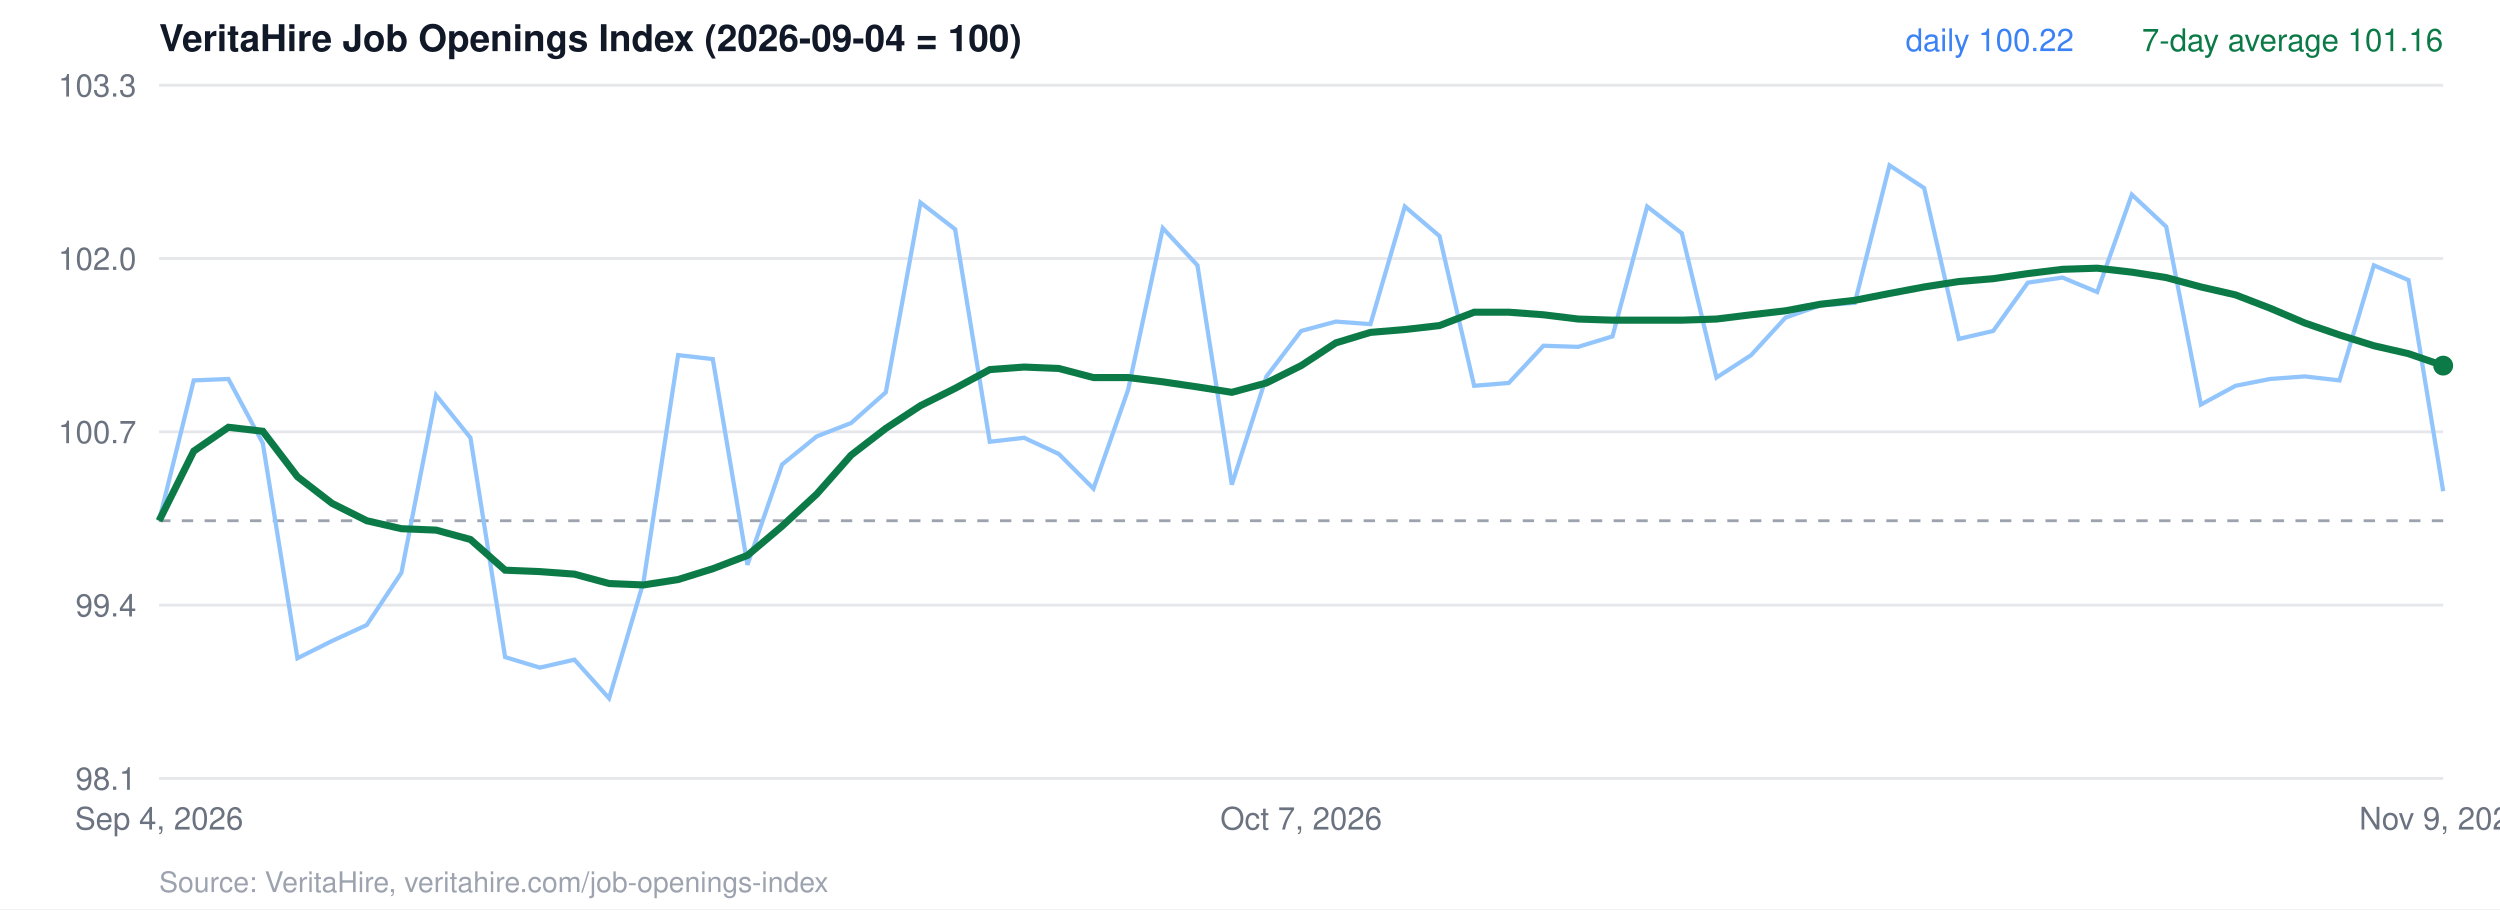
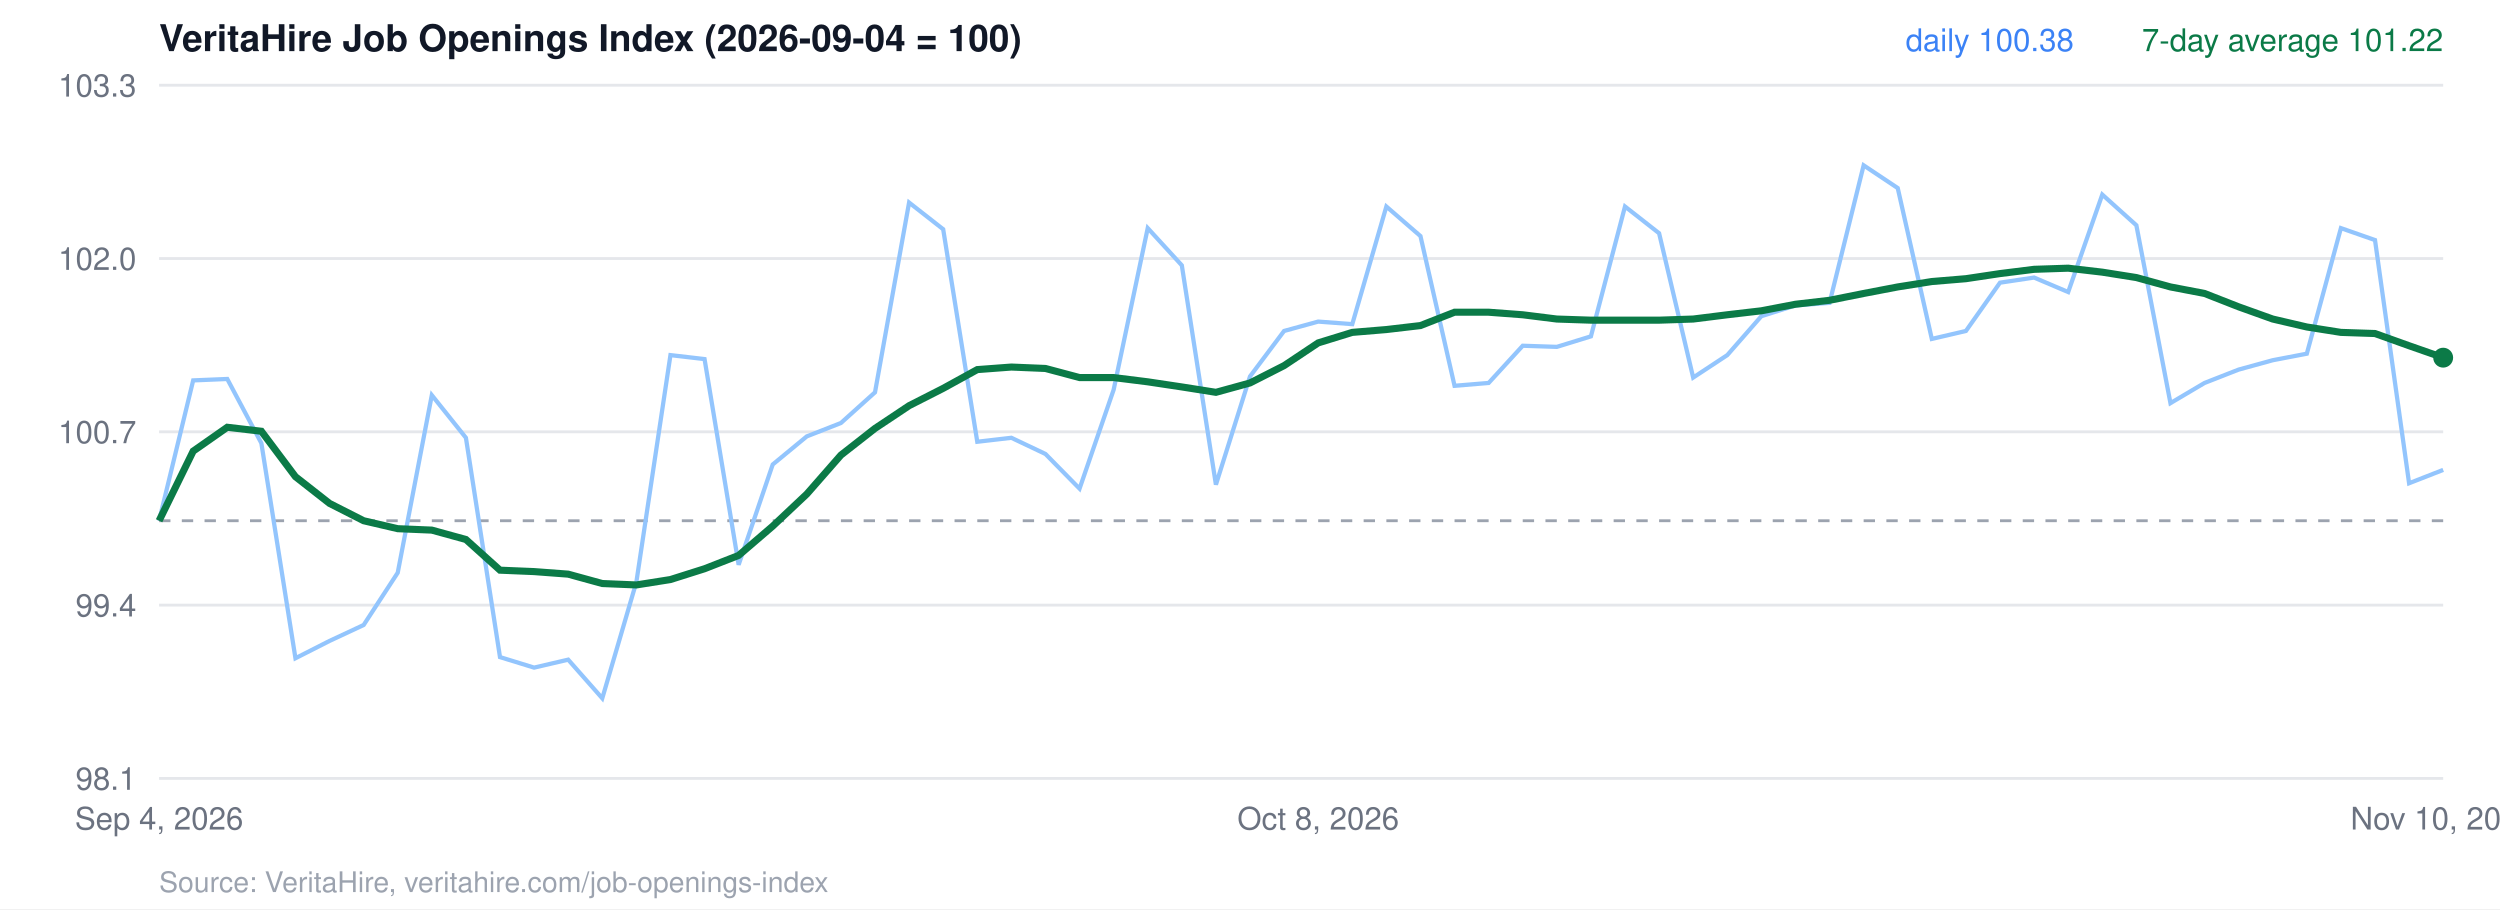
<svg xmlns="http://www.w3.org/2000/svg" viewBox="0 0 880 320" width="880" height="320" font-family="Helvetica, Arial, sans-serif">
  <rect width="880" height="320" fill="#ffffff" />
  <text x="56" y="18" font-size="13" font-weight="700" fill="#111827">VeritaHire Job Openings Index (2026-09-04 = 100)</text>
  <line x1="56" x2="860" y1="274.0" y2="274.0" stroke="#e5e7eb" />
  <text x="48" y="278.0" text-anchor="end" font-size="11" fill="#6b7280">98.1</text>
  <line x1="56" x2="860" y1="213.0" y2="213.0" stroke="#e5e7eb" />
  <text x="48" y="217.0" text-anchor="end" font-size="11" fill="#6b7280">99.4</text>
  <line x1="56" x2="860" y1="152.0" y2="152.0" stroke="#e5e7eb" />
  <text x="48" y="156.0" text-anchor="end" font-size="11" fill="#6b7280">100.7</text>
  <line x1="56" x2="860" y1="91.0" y2="91.0" stroke="#e5e7eb" />
  <text x="48" y="95.0" text-anchor="end" font-size="11" fill="#6b7280">102.0</text>
  <line x1="56" x2="860" y1="30.0" y2="30.0" stroke="#e5e7eb" />
  <text x="48" y="34.0" text-anchor="end" font-size="11" fill="#6b7280">103.3</text>
  <line x1="56" x2="860" y1="183.3" y2="183.3" stroke="#9ca3af" stroke-dasharray="4 4" />
-   <polyline points="56.0,183.3 68.2,133.9 80.4,133.4 92.5,156.0 104.7,231.7 116.9,225.6 129.1,220.0 141.3,201.6 153.5,139.1 165.6,154.1 177.8,231.3 190.0,235.0 202.2,232.2 214.4,245.8 226.5,204.9 238.7,125.0 250.9,126.4 263.1,198.8 275.3,163.5 287.5,153.6 299.6,148.9 311.8,138.1 324.0,71.3 336.2,80.7 348.4,155.5 360.5,154.1 372.7,159.8 384.9,172.0 397.1,137.2 409.3,80.3 421.5,93.4 433.6,170.6 445.8,132.5 458.0,116.5 470.2,113.2 482.4,114.1 494.5,72.7 506.7,83.1 518.9,135.8 531.1,134.8 543.3,121.7 555.5,122.1 567.6,118.4 579.8,72.7 592.0,82.1 604.2,132.9 616.4,125.0 628.5,111.8 640.7,107.5 652.9,106.6 665.1,58.2 677.3,66.2 689.5,119.3 701.6,116.5 713.8,99.5 726.0,97.7 738.2,102.8 750.4,68.5 762.5,79.8 774.7,142.4 786.9,135.8 799.1,133.4 811.3,132.5 823.5,133.9 835.6,93.4 847.8,98.6 860.0,172.9" fill="none" stroke="#93c5fd" stroke-width="1.5" />
-   <polyline points="56.0,183.3 68.2,158.8 80.4,150.4 92.5,151.8 104.7,167.8 116.9,177.2 129.1,183.3 141.3,186.1 153.5,186.6 165.6,189.9 177.8,200.7 190.0,201.2 202.2,202.1 214.4,205.4 226.5,205.9 238.7,204.0 250.9,200.2 263.1,195.5 275.3,185.2 287.5,173.9 299.6,160.2 311.8,150.8 324.0,142.8 336.2,136.7 348.4,130.1 360.5,129.2 372.7,129.7 384.9,132.9 397.1,132.9 409.3,134.4 421.5,136.2 433.6,138.1 445.8,134.8 458.0,128.7 470.2,120.7 482.4,117.0 494.5,116.0 506.7,114.6 518.9,109.9 531.1,109.9 543.3,110.8 555.5,112.3 567.6,112.7 579.8,112.7 592.0,112.7 604.2,112.3 616.4,110.8 628.5,109.4 640.7,107.1 652.9,105.7 665.1,103.3 677.3,101.0 689.5,99.1 701.6,98.1 713.8,96.3 726.0,94.8 738.2,94.4 750.4,95.8 762.5,97.7 774.7,101.0 786.9,103.8 799.1,108.5 811.3,113.7 823.5,117.9 835.6,121.7 847.8,124.5 860.0,128.7" fill="none" stroke="#0b7a47" stroke-width="2.5" />
-   <circle cx="860.0" cy="128.7" r="3.5" fill="#0b7a47" />
-   <text x="860" y="18" text-anchor="end" font-size="11" fill="#0b7a47">7-day average 101.16</text>
-   <text x="730" y="18" text-anchor="end" font-size="11" fill="#3b82f6">daily 100.22</text>
+   <polyline points="56.0,183.3 68.0,133.9 80.0,133.4 92.0,156.0 104.0,231.7 116.0,225.6 128.0,220.0 140.0,201.6 152.0,139.1 164.0,154.1 176.0,231.3 188.0,235.0 200.0,232.2 212.0,245.8 224.0,204.9 236.0,125.0 248.0,126.4 260.0,198.8 272.0,163.5 284.0,153.6 296.0,148.9 308.0,138.1 320.0,71.3 332.0,80.7 344.0,155.5 356.0,154.1 368.0,159.8 380.0,172.0 392.0,137.2 404.0,80.3 416.0,93.4 428.0,170.6 440.0,132.5 452.0,116.5 464.0,113.2 476.0,114.1 488.0,72.7 500.0,83.1 512.0,135.8 524.0,134.8 536.0,121.7 548.0,122.1 560.0,118.4 572.0,72.7 584.0,82.1 596.0,132.9 608.0,125.0 620.0,111.3 632.0,107.5 644.0,106.6 656.0,58.2 668.0,66.2 680.0,119.3 692.0,116.5 704.0,99.5 716.0,97.7 728.0,102.8 740.0,68.5 752.0,79.3 764.0,141.9 776.0,134.8 788.0,130.1 800.0,126.8 812.0,124.5 824.0,80.3 836.0,84.5 848.0,170.1 860.0,165.4" fill="none" stroke="#93c5fd" stroke-width="1.5" />
+   <polyline points="56.0,183.3 68.0,158.8 80.0,150.4 92.0,151.8 104.0,167.8 116.0,177.2 128.0,183.3 140.0,186.1 152.0,186.6 164.0,189.9 176.0,200.7 188.0,201.2 200.0,202.1 212.0,205.4 224.0,205.9 236.0,204.0 248.0,200.2 260.0,195.5 272.0,185.2 284.0,173.9 296.0,160.2 308.0,150.8 320.0,142.8 332.0,136.7 344.0,130.1 356.0,129.2 368.0,129.7 380.0,132.9 392.0,132.9 404.0,134.4 416.0,136.2 428.0,138.1 440.0,134.8 452.0,128.7 464.0,120.7 476.0,117.0 488.0,116.0 500.0,114.6 512.0,109.9 524.0,109.9 536.0,110.8 548.0,112.3 560.0,112.7 572.0,112.7 584.0,112.7 596.0,112.3 608.0,110.8 620.0,109.4 632.0,107.1 644.0,105.7 656.0,103.3 668.0,101.0 680.0,99.1 692.0,98.1 704.0,96.3 716.0,94.8 728.0,94.4 740.0,95.8 752.0,97.7 764.0,101.0 776.0,103.3 788.0,108.0 800.0,112.3 812.0,115.1 824.0,117.0 836.0,117.4 848.0,121.7 860.0,125.9" fill="none" stroke="#0b7a47" stroke-width="2.5" />
+   <circle cx="860.0" cy="125.9" r="3.5" fill="#0b7a47" />
+   <text x="860" y="18" text-anchor="end" font-size="11" fill="#0b7a47">7-day average 101.22</text>
+   <text x="730" y="18" text-anchor="end" font-size="11" fill="#3b82f6">daily 100.38</text>
  <text x="56.0" y="292" text-anchor="middle" font-size="11" fill="#6b7280">Sep 4, 2026</text>
-   <text x="458.0" y="292" text-anchor="middle" font-size="11" fill="#6b7280">Oct 7, 2026</text>
-   <text x="860.0" y="292" text-anchor="middle" font-size="11" fill="#6b7280">Nov 9, 2026</text>
+   <text x="464.0" y="292" text-anchor="middle" font-size="11" fill="#6b7280">Oct 8, 2026</text>
+   <text x="860.0" y="292" text-anchor="middle" font-size="11" fill="#6b7280">Nov 10, 2026</text>
  <text x="56" y="314" font-size="10" fill="#9ca3af">Source: VeritaHire, veritahire.com/job-openings-index</text>
</svg>
